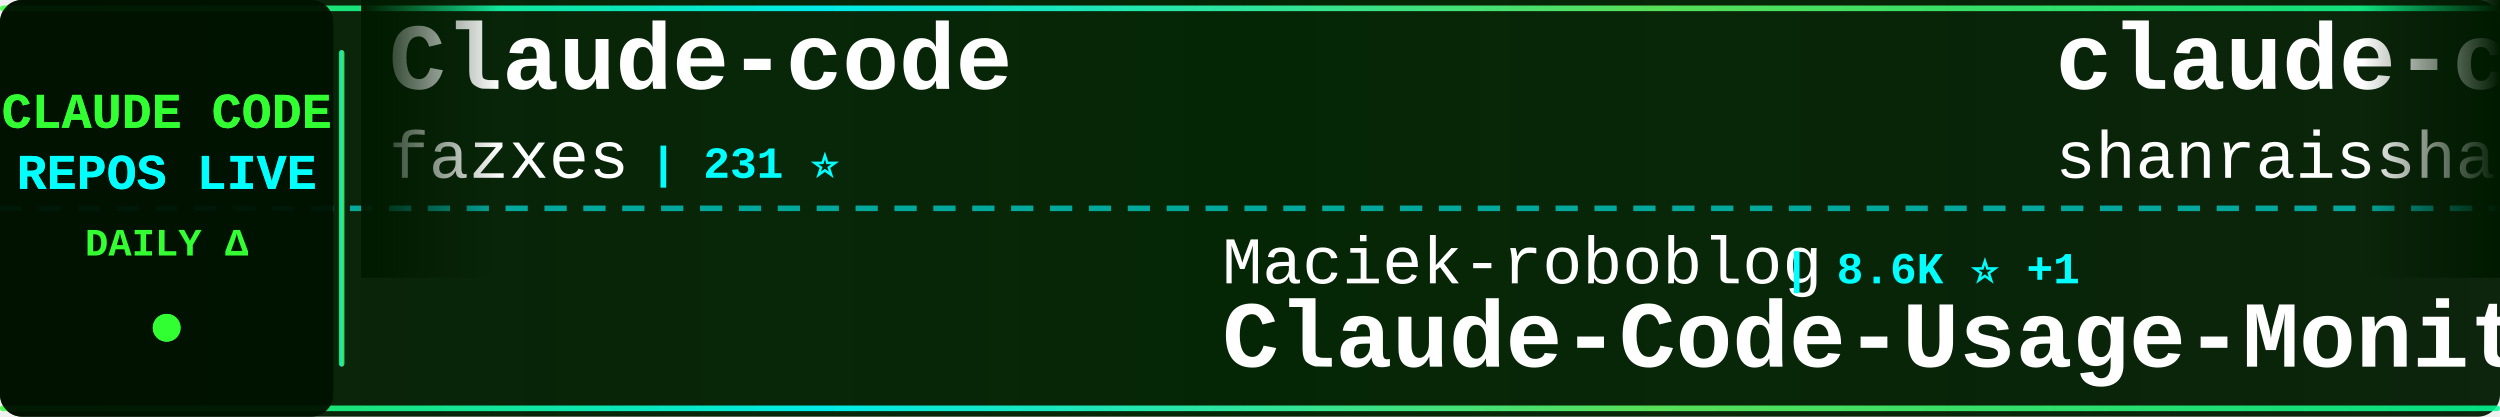
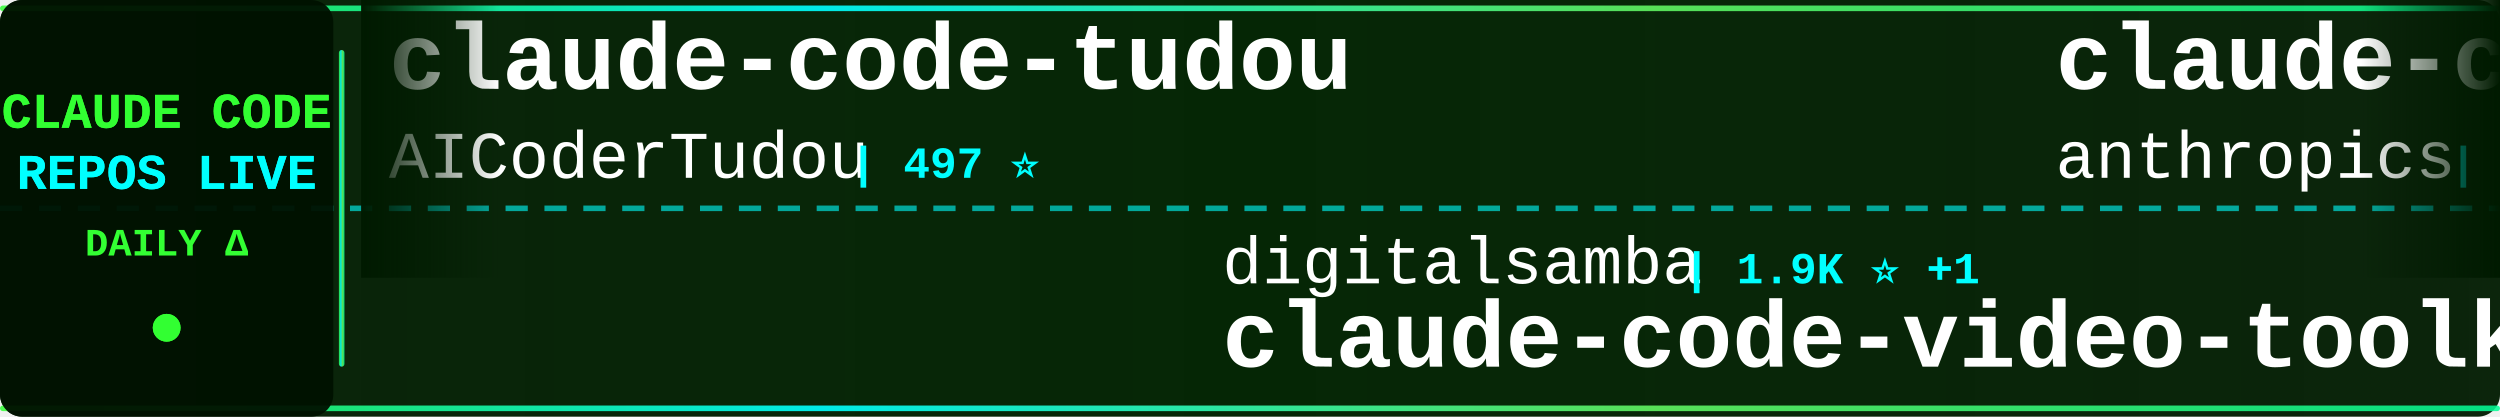
<svg xmlns="http://www.w3.org/2000/svg" width="900" height="150">
  <defs>
    <linearGradient id="tickerBg" x1="0%" y1="0%" x2="100%" y2="0%">
      <stop offset="0%" style="stop-color:#001a00;stop-opacity:0.95" />
      <stop offset="50%" style="stop-color:#002200;stop-opacity:0.98" />
      <stop offset="100%" style="stop-color:#001a00;stop-opacity:0.95" />
    </linearGradient>
    <linearGradient id="borderGrad" x1="0%" y1="0%" x2="100%" y2="0%">
      <stop offset="0%" style="stop-color:#33ff33;stop-opacity:0.85">
        <animate attributeName="stop-opacity" values="0.85;1;0.85" dur="2s" repeatCount="indefinite" />
      </stop>
      <stop offset="33%" style="stop-color:#00ffff;stop-opacity:0.9">
        <animate attributeName="stop-opacity" values="0.9;1;0.9" dur="2.2s" repeatCount="indefinite" />
      </stop>
      <stop offset="66%" style="stop-color:#66ff66;stop-opacity:0.85">
        <animate attributeName="stop-opacity" values="0.85;1;0.85" dur="1.8s" repeatCount="indefinite" />
      </stop>
      <stop offset="100%" style="stop-color:#00ff99;stop-opacity:0.85">
        <animate attributeName="stop-opacity" values="0.85;1;0.85" dur="2s" repeatCount="indefinite" />
      </stop>
    </linearGradient>
    <filter id="textGlow">
      <feGaussianBlur stdDeviation="0.1" result="coloredBlur" />
      <feMerge>
        <feMergeNode in="coloredBlur" />
        <feMergeNode in="SourceGraphic" />
      </feMerge>
    </filter>
    <filter id="metricGlow">
      <feGaussianBlur stdDeviation="0.2" result="coloredBlur" />
      <feMerge>
        <feMergeNode in="coloredBlur" />
        <feMergeNode in="SourceGraphic" />
      </feMerge>
    </filter>
    <linearGradient id="leftFade" x1="0%" y1="0%" x2="100%" y2="0%">
      <stop offset="0%" style="stop-color:#001a00;stop-opacity:1" />
      <stop offset="100%" style="stop-color:#001a00;stop-opacity:0" />
    </linearGradient>
    <linearGradient id="rightFade" x1="0%" y1="0%" x2="100%" y2="0%">
      <stop offset="0%" style="stop-color:#001a00;stop-opacity:0" />
      <stop offset="100%" style="stop-color:#001a00;stop-opacity:1" />
    </linearGradient>
  </defs>
  <rect width="900" height="150" fill="url(#tickerBg)" rx="8" />
  <rect x="0" y="2" width="900" height="2" fill="url(#borderGrad)" rx="1" />
  <rect x="0" y="146" width="900" height="2" fill="url(#borderGrad)" rx="1" />
  <line x1="0" y1="75" x2="900" y2="75" stroke="#00ffff" stroke-width="2" stroke-dasharray="8 6" opacity="0.6" />
  <rect x="0" y="0" width="120" height="150" fill="#001100" opacity="0.95" rx="8" />
  <text x="60" y="46" font-family="'Courier New', monospace" font-size="18" font-weight="bold" fill="#33ff33" text-anchor="middle" filter="url(#textGlow)">
    CLAUDE CODE
  </text>
  <text x="60" y="68" font-family="'Courier New', monospace" font-size="18" font-weight="bold" fill="#00ffff" text-anchor="middle" filter="url(#textGlow)">
    REPOS LIVE
  </text>
  <text x="60" y="92" font-family="'Courier New', monospace" font-size="14" font-weight="bold" fill="#33ff33" text-anchor="middle">
    DAILY Δ
  </text>
  <circle cx="60" cy="118" r="5" fill="#33ff33" filter="url(#metricGlow)">
    <animate attributeName="r" values="4;6;4" dur="1.5s" repeatCount="indefinite" />
    <animate attributeName="opacity" values="0.6;1;0.6" dur="1.5s" repeatCount="indefinite" />
  </circle>
  <rect x="122" y="18" width="2" height="114" fill="url(#borderGrad)" rx="1" />
  <clipPath id="tickerClip">
    <rect x="130" y="0" width="770" height="150" />
  </clipPath>
  <g clip-path="url(#tickerClip)">
    <g id="tickerItems">
      <animateTransform attributeName="transform" attributeType="XML" type="translate" from="0 0" to="-3000 0" dur="54s" repeatCount="indefinite" />
      <g transform="translate(0, 0)">
-         <text x="140" y="32" font-family="'Courier New', monospace" font-size="34" font-weight="bold" fill="#ffffff">Claude-code</text>
-         <text x="140" y="64" font-family="'Courier New', monospace" font-size="24" font-weight="normal" fill="#ffffff" opacity="1.0">fazxes</text>
-         <text x="234" y="64" font-family="'Courier New', monospace" font-size="16" font-weight="bold" fill="#00ffff"> | 231 ⭐</text>
+         <text x="140" y="32" font-family="'Courier New', monospace" font-size="34" font-weight="bold" fill="#ffffff">claude-code-tudou</text>
+         <text x="140" y="64" font-family="'Courier New', monospace" font-size="24" font-weight="normal" fill="#ffffff" opacity="1.0">AICoderTudou</text>
+         <text x="306" y="64" font-family="'Courier New', monospace" font-size="16" font-weight="bold" fill="#00ffff"> | 497 ⭐</text>
      </g>
      <g transform="translate(300, 0)">
-         <text x="140" y="102" font-family="'Courier New', monospace" font-size="24" font-weight="normal" fill="#ffffff" opacity="1.0">Maciek-roboblog</text>
-         <text x="342" y="102" font-family="'Courier New', monospace" font-size="16" font-weight="bold" fill="#00ffff"> | 8.6K ⭐ +1</text>
-         <text x="140" y="132" font-family="'Courier New', monospace" font-size="34" font-weight="bold" fill="#ffffff">Claude-Code-Usage-Monito...</text>
+         <text x="140" y="102" font-family="'Courier New', monospace" font-size="24" font-weight="normal" fill="#ffffff" opacity="1.0">digitalsamba</text>
+         <text x="306" y="102" font-family="'Courier New', monospace" font-size="16" font-weight="bold" fill="#00ffff"> | 1.9K ⭐ +1</text>
+         <text x="140" y="132" font-family="'Courier New', monospace" font-size="34" font-weight="bold" fill="#ffffff">claude-code-video-toolki...</text>
      </g>
      <g transform="translate(600, 0)">
+         <text x="140" y="32" font-family="'Courier New', monospace" font-size="34" font-weight="bold" fill="#ffffff">claude-code-security-rev...</text>
+         <text x="140" y="64" font-family="'Courier New', monospace" font-size="24" font-weight="normal" fill="#ffffff" opacity="1.0">anthropics</text>
+         <text x="282" y="64" font-family="'Courier New', monospace" font-size="16" font-weight="bold" fill="#00ffff"> | 5.8K ⭐ +3</text>
+       </g>
+       <g transform="translate(900, 0)">
+         <text x="140" y="102" font-family="'Courier New', monospace" font-size="24" font-weight="normal" fill="#ffffff" opacity="1.0">alejandrobalderas</text>
+         <text x="366" y="102" font-family="'Courier New', monospace" font-size="16" font-weight="bold" fill="#00ffff"> | 2.7K ⭐</text>
+         <text x="140" y="132" font-family="'Courier New', monospace" font-size="34" font-weight="bold" fill="#ffffff">claude-code-from-source</text>
+       </g>
+       <g transform="translate(1200, 0)">
        <text x="140" y="32" font-family="'Courier New', monospace" font-size="34" font-weight="bold" fill="#ffffff">claude-code-best-practic...</text>
        <text x="140" y="64" font-family="'Courier New', monospace" font-size="24" font-weight="normal" fill="#ffffff" opacity="1.0">shanraisshan</text>
-         <text x="306" y="64" font-family="'Courier New', monospace" font-size="16" font-weight="bold" fill="#00ffff"> | 64.2K ⭐ +17</text>
-       </g>
-       <g transform="translate(900, 0)">
-         <text x="140" y="102" font-family="'Courier New', monospace" font-size="24" font-weight="normal" fill="#ffffff" opacity="1.0">anthropics</text>
-         <text x="282" y="102" font-family="'Courier New', monospace" font-size="16" font-weight="bold" fill="#00ffff"> | 167.4K ⭐ +60</text>
-         <text x="140" y="132" font-family="'Courier New', monospace" font-size="34" font-weight="bold" fill="#ffffff">skills</text>
-       </g>
-       <g transform="translate(1200, 0)">
-         <text x="140" y="32" font-family="'Courier New', monospace" font-size="34" font-weight="bold" fill="#ffffff">claude-code</text>
-         <text x="140" y="64" font-family="'Courier New', monospace" font-size="24" font-weight="normal" fill="#ffffff" opacity="1.0">codeaashu</text>
-         <text x="270" y="64" font-family="'Courier New', monospace" font-size="16" font-weight="bold" fill="#00ffff"> | 3.2K ⭐</text>
+         <text x="306" y="64" font-family="'Courier New', monospace" font-size="16" font-weight="bold" fill="#00ffff"> | 64.3K ⭐ +17</text>
      </g>
      <g transform="translate(1500, 0)">
-         <text x="140" y="102" font-family="'Courier New', monospace" font-size="24" font-weight="normal" fill="#ffffff" opacity="1.0">lowcortisolprogrammer</text>
-         <text x="414" y="102" font-family="'Courier New', monospace" font-size="16" font-weight="bold" fill="#00ffff"> | 172 ⭐</text>
-         <text x="140" y="132" font-family="'Courier New', monospace" font-size="34" font-weight="bold" fill="#ffffff">claude-code</text>
+         <text x="140" y="102" font-family="'Courier New', monospace" font-size="24" font-weight="normal" fill="#ffffff" opacity="1.0">Njengah</text>
+         <text x="246" y="102" font-family="'Courier New', monospace" font-size="16" font-weight="bold" fill="#00ffff"> | 1.9K ⭐ +1.9K</text>
+         <text x="140" y="132" font-family="'Courier New', monospace" font-size="34" font-weight="bold" fill="#ffffff">claude-code-cheat-sheet</text>
      </g>
      <g transform="translate(1800, 0)">
-         <text x="140" y="32" font-family="'Courier New', monospace" font-size="34" font-weight="bold" fill="#ffffff">claude-code</text>
-         <text x="140" y="64" font-family="'Courier New', monospace" font-size="24" font-weight="normal" fill="#ffffff" opacity="1.0">anthropics</text>
-         <text x="282" y="64" font-family="'Courier New', monospace" font-size="16" font-weight="bold" fill="#00ffff"> | 140.9K ⭐ +23</text>
+         <text x="140" y="32" font-family="'Courier New', monospace" font-size="34" font-weight="bold" fill="#ffffff">claude-code-tips</text>
+         <text x="140" y="64" font-family="'Courier New', monospace" font-size="24" font-weight="normal" fill="#ffffff" opacity="1.0">ykdojo</text>
+         <text x="234" y="64" font-family="'Courier New', monospace" font-size="16" font-weight="bold" fill="#00ffff"> | 9.6K ⭐ +4</text>
      </g>
      <g transform="translate(2100, 0)">
-         <text x="140" y="102" font-family="'Courier New', monospace" font-size="24" font-weight="normal" fill="#ffffff" opacity="1.0">edmund-io</text>
-         <text x="270" y="102" font-family="'Courier New', monospace" font-size="16" font-weight="bold" fill="#00ffff"> | 1.5K ⭐</text>
-         <text x="140" y="132" font-family="'Courier New', monospace" font-size="34" font-weight="bold" fill="#ffffff">edmunds-claude-code</text>
+         <text x="140" y="102" font-family="'Courier New', monospace" font-size="24" font-weight="normal" fill="#ffffff" opacity="1.0">SeemSeam</text>
+         <text x="258" y="102" font-family="'Courier New', monospace" font-size="16" font-weight="bold" fill="#00ffff"> | 3.4K ⭐ +1</text>
+         <text x="140" y="132" font-family="'Courier New', monospace" font-size="34" font-weight="bold" fill="#ffffff">claude_codex_bridge</text>
      </g>
      <g transform="translate(2400, 0)">
-         <text x="140" y="32" font-family="'Courier New', monospace" font-size="34" font-weight="bold" fill="#ffffff">claude-code</text>
-         <text x="140" y="64" font-family="'Courier New', monospace" font-size="24" font-weight="normal" fill="#ffffff" opacity="1.0">T-Lab-CUHKSZ</text>
-         <text x="306" y="64" font-family="'Courier New', monospace" font-size="16" font-weight="bold" fill="#00ffff"> | 328 ⭐</text>
+         <text x="140" y="32" font-family="'Courier New', monospace" font-size="34" font-weight="bold" fill="#ffffff">claude-code-source-code</text>
+         <text x="140" y="64" font-family="'Courier New', monospace" font-size="24" font-weight="normal" fill="#ffffff" opacity="1.0">777genius</text>
+         <text x="270" y="64" font-family="'Courier New', monospace" font-size="16" font-weight="bold" fill="#00ffff"> | 925 ⭐</text>
      </g>
      <g transform="translate(2700, 0)">
-         <text x="140" y="102" font-family="'Courier New', monospace" font-size="24" font-weight="normal" fill="#ffffff" opacity="1.0">Piebald-AI</text>
-         <text x="282" y="102" font-family="'Courier New', monospace" font-size="16" font-weight="bold" fill="#00ffff"> | 12.2K ⭐ +5</text>
-         <text x="140" y="132" font-family="'Courier New', monospace" font-size="34" font-weight="bold" fill="#ffffff">claude-code-system-promp...</text>
+         <text x="140" y="102" font-family="'Courier New', monospace" font-size="24" font-weight="normal" fill="#ffffff" opacity="1.0">zstmfhy</text>
+         <text x="246" y="102" font-family="'Courier New', monospace" font-size="16" font-weight="bold" fill="#00ffff"> | 190 ⭐</text>
+         <text x="140" y="132" font-family="'Courier New', monospace" font-size="34" font-weight="bold" fill="#ffffff">Claude-code</text>
      </g>
      <g transform="translate(3000, 0)">
-         <text x="140" y="32" font-family="'Courier New', monospace" font-size="34" font-weight="bold" fill="#ffffff">Claude-code</text>
-         <text x="140" y="64" font-family="'Courier New', monospace" font-size="24" font-weight="normal" fill="#ffffff" opacity="1.0">fazxes</text>
-         <text x="234" y="64" font-family="'Courier New', monospace" font-size="16" font-weight="bold" fill="#00ffff"> | 231 ⭐</text>
+         <text x="140" y="32" font-family="'Courier New', monospace" font-size="34" font-weight="bold" fill="#ffffff">claude-code-tudou</text>
+         <text x="140" y="64" font-family="'Courier New', monospace" font-size="24" font-weight="normal" fill="#ffffff" opacity="1.0">AICoderTudou</text>
+         <text x="306" y="64" font-family="'Courier New', monospace" font-size="16" font-weight="bold" fill="#00ffff"> | 497 ⭐</text>
      </g>
      <g transform="translate(3300, 0)">
-         <text x="140" y="102" font-family="'Courier New', monospace" font-size="24" font-weight="normal" fill="#ffffff" opacity="1.0">Maciek-roboblog</text>
-         <text x="342" y="102" font-family="'Courier New', monospace" font-size="16" font-weight="bold" fill="#00ffff"> | 8.6K ⭐ +1</text>
-         <text x="140" y="132" font-family="'Courier New', monospace" font-size="34" font-weight="bold" fill="#ffffff">Claude-Code-Usage-Monito...</text>
+         <text x="140" y="102" font-family="'Courier New', monospace" font-size="24" font-weight="normal" fill="#ffffff" opacity="1.0">digitalsamba</text>
+         <text x="306" y="102" font-family="'Courier New', monospace" font-size="16" font-weight="bold" fill="#00ffff"> | 1.9K ⭐ +1</text>
+         <text x="140" y="132" font-family="'Courier New', monospace" font-size="34" font-weight="bold" fill="#ffffff">claude-code-video-toolki...</text>
      </g>
      <g transform="translate(3600, 0)">
-         <text x="140" y="32" font-family="'Courier New', monospace" font-size="34" font-weight="bold" fill="#ffffff">claude-code-best-practic...</text>
-         <text x="140" y="64" font-family="'Courier New', monospace" font-size="24" font-weight="normal" fill="#ffffff" opacity="1.0">shanraisshan</text>
-         <text x="306" y="64" font-family="'Courier New', monospace" font-size="16" font-weight="bold" fill="#00ffff"> | 64.2K ⭐ +17</text>
+         <text x="140" y="32" font-family="'Courier New', monospace" font-size="34" font-weight="bold" fill="#ffffff">claude-code-security-rev...</text>
+         <text x="140" y="64" font-family="'Courier New', monospace" font-size="24" font-weight="normal" fill="#ffffff" opacity="1.0">anthropics</text>
+         <text x="282" y="64" font-family="'Courier New', monospace" font-size="16" font-weight="bold" fill="#00ffff"> | 5.8K ⭐ +3</text>
      </g>
      <g transform="translate(3900, 0)">
-         <text x="140" y="102" font-family="'Courier New', monospace" font-size="24" font-weight="normal" fill="#ffffff" opacity="1.0">anthropics</text>
-         <text x="282" y="102" font-family="'Courier New', monospace" font-size="16" font-weight="bold" fill="#00ffff"> | 167.4K ⭐ +60</text>
-         <text x="140" y="132" font-family="'Courier New', monospace" font-size="34" font-weight="bold" fill="#ffffff">skills</text>
+         <text x="140" y="102" font-family="'Courier New', monospace" font-size="24" font-weight="normal" fill="#ffffff" opacity="1.0">alejandrobalderas</text>
+         <text x="366" y="102" font-family="'Courier New', monospace" font-size="16" font-weight="bold" fill="#00ffff"> | 2.7K ⭐</text>
+         <text x="140" y="132" font-family="'Courier New', monospace" font-size="34" font-weight="bold" fill="#ffffff">claude-code-from-source</text>
      </g>
    </g>
  </g>
  <rect x="130" y="0" width="50" height="100" fill="url(#leftFade)" />
  <rect x="850" y="0" width="50" height="100" fill="url(#rightFade)" />
</svg>
